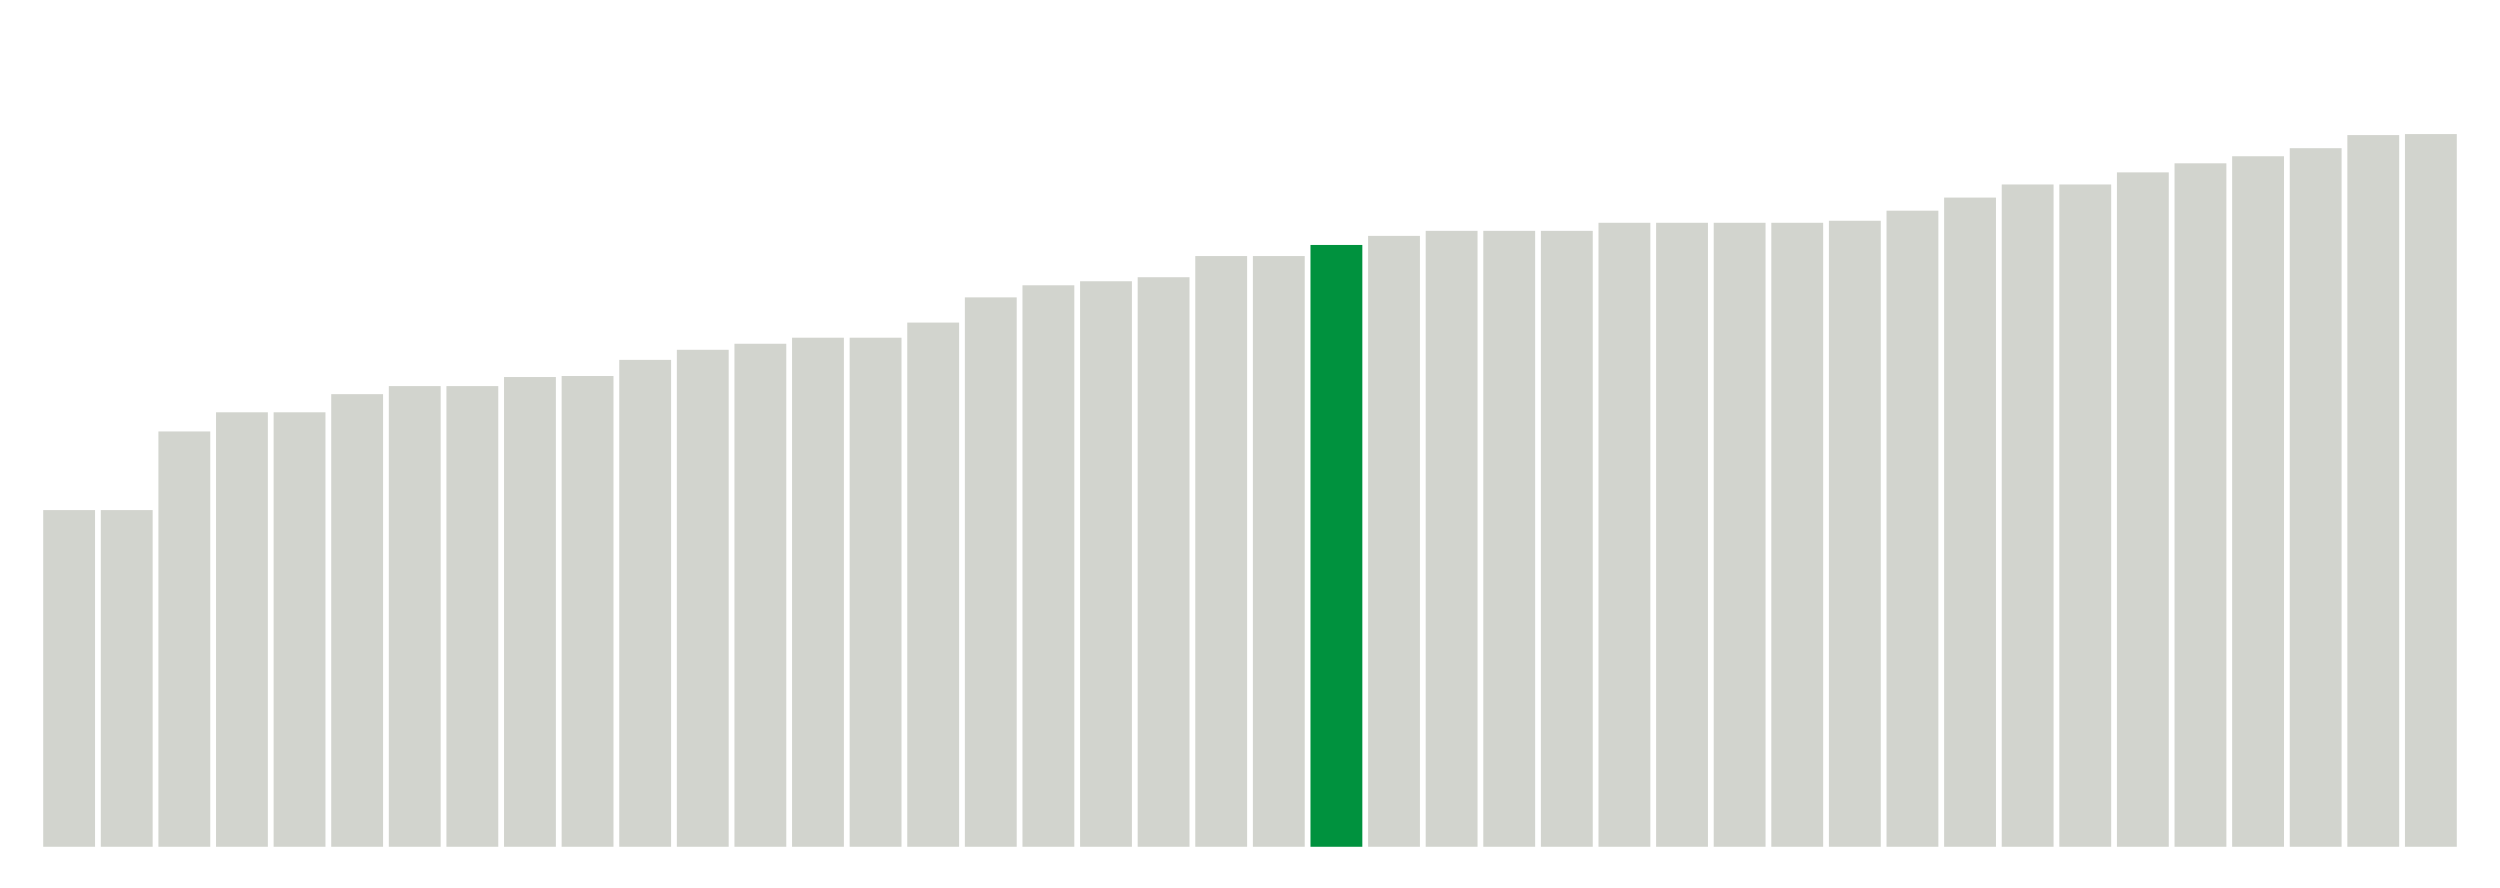
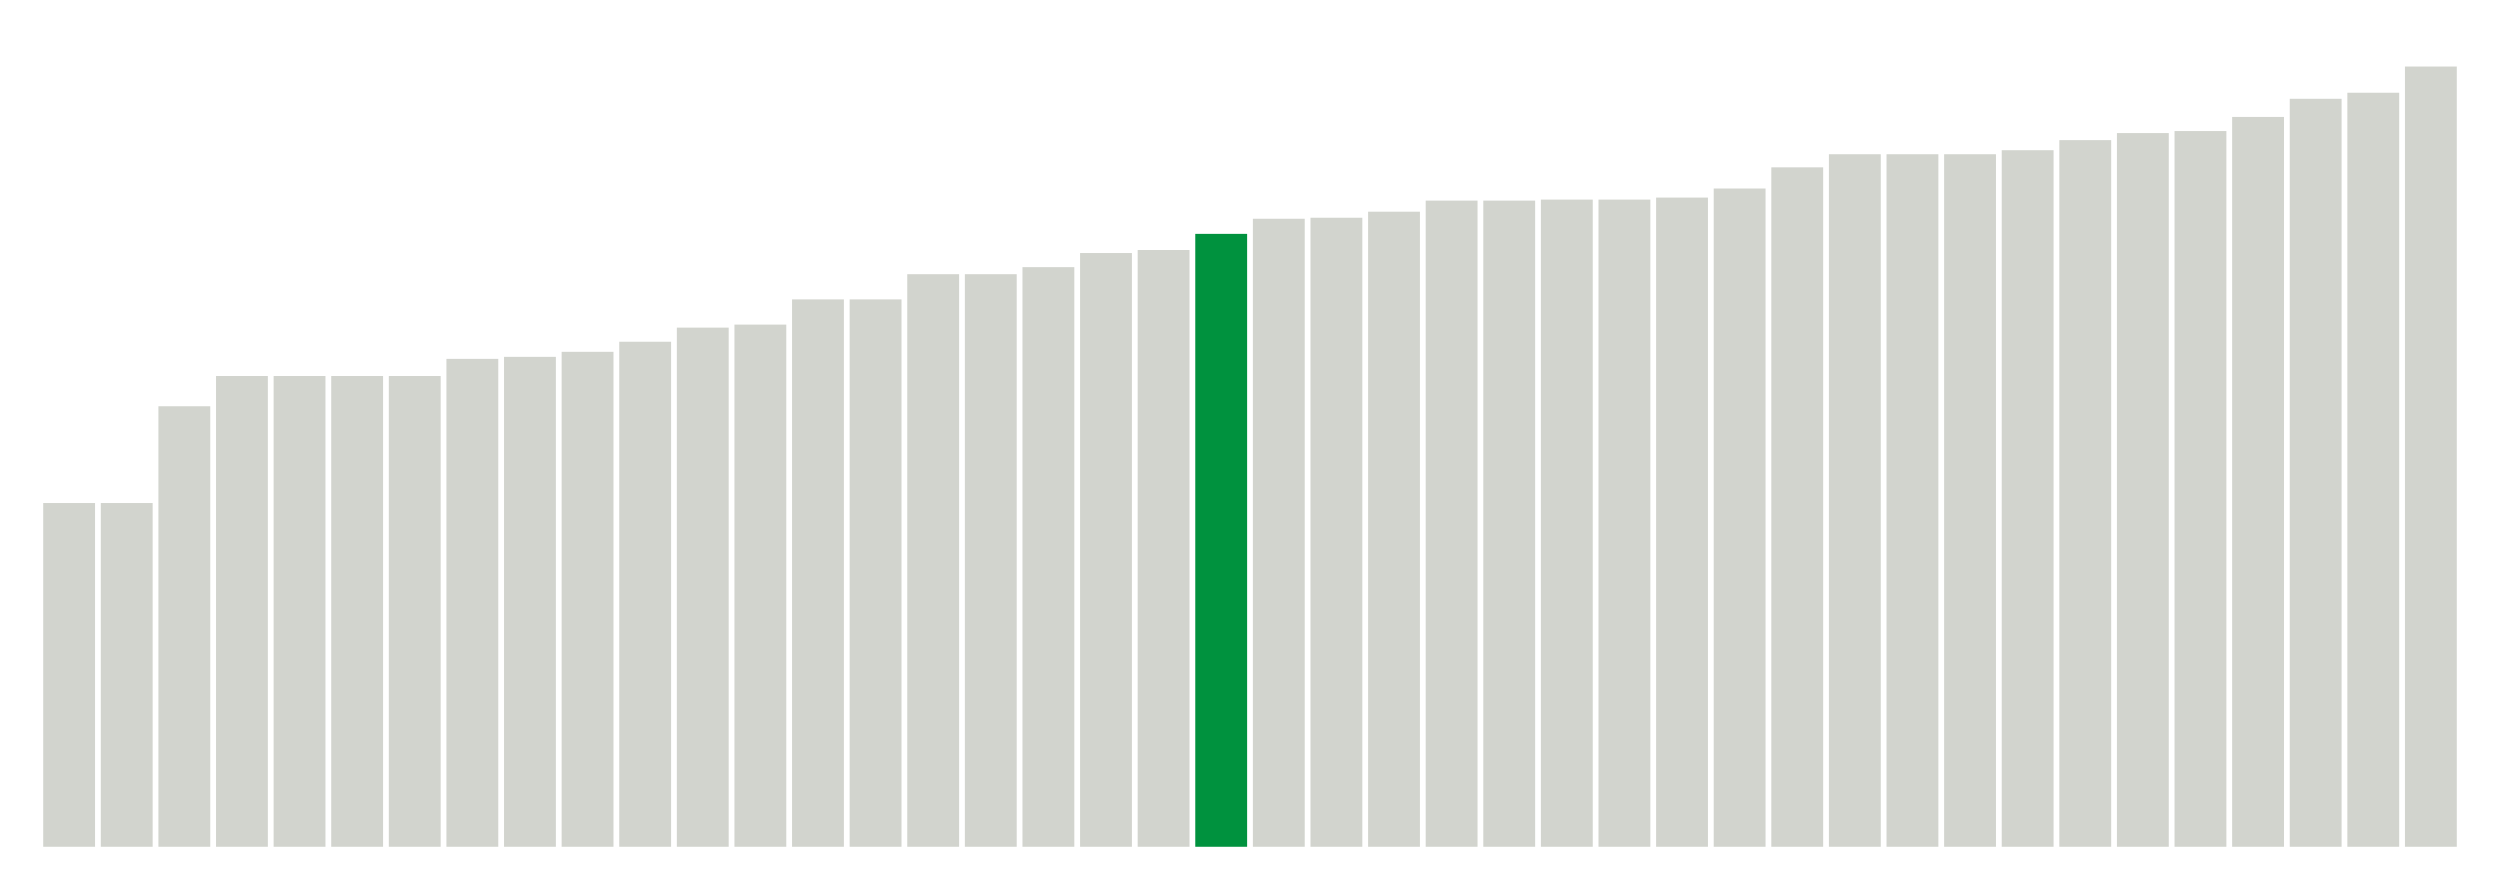
<svg xmlns="http://www.w3.org/2000/svg" version="1.1" class="marks" width="310" height="110">
  <g fill="none" stroke-miterlimit="10" transform="translate(5,5)">
    <g class="mark-group role-frame root" role="graphics-object" aria-roledescription="group mark container">
      <g transform="translate(0,0)">
        <path class="background" aria-hidden="true" d="M0,0h300v100h-300Z" stroke="#ddd" stroke-width="0" />
        <g>
          <g class="mark-rect role-mark marks" role="graphics-object" aria-roledescription="rect mark container">
-             <path aria-label="neighborhood: Upper East Side; unmodified_data_value_geo_entity: 33.4" role="graphics-symbol" aria-roledescription="bar" d="M0.357,58.25h6.429v41.75h-6.429Z" fill="#D2D4CE" />
-             <path aria-label="neighborhood: Gramercy Park - Murray Hill; unmodified_data_value_geo_entity: 33.4" role="graphics-symbol" aria-roledescription="bar" d="M7.5,58.25h6.429v41.75h-6.429Z" fill="#D2D4CE" />
-             <path aria-label="neighborhood: Greenpoint; unmodified_data_value_geo_entity: 41.2" role="graphics-symbol" aria-roledescription="bar" d="M14.643,48.5h6.429v51.5h-6.429Z" fill="#D2D4CE" />
-             <path aria-label="neighborhood: Union Square - Lower East Side; unmodified_data_value_geo_entity: 43.1" role="graphics-symbol" aria-roledescription="bar" d="M21.786,46.125h6.429v53.875h-6.429Z" fill="#D2D4CE" />
-             <path aria-label="neighborhood: Lower Manhattan; unmodified_data_value_geo_entity: 43.1" role="graphics-symbol" aria-roledescription="bar" d="M28.929,46.125h6.429v53.875h-6.429Z" fill="#D2D4CE" />
-             <path aria-label="neighborhood: Sunset Park; unmodified_data_value_geo_entity: 44.9" role="graphics-symbol" aria-roledescription="bar" d="M36.071,43.875h6.429v56.125h-6.429Z" fill="#D2D4CE" />
-             <path aria-label="neighborhood: Chelsea - Clinton; unmodified_data_value_geo_entity: 45.7" role="graphics-symbol" aria-roledescription="bar" d="M43.214,42.875h6.429v57.125h-6.429Z" fill="#D2D4CE" />
-             <path aria-label="neighborhood: Greenwich Village - SoHo; unmodified_data_value_geo_entity: 45.7" role="graphics-symbol" aria-roledescription="bar" d="M50.357,42.875h6.429v57.125h-6.429Z" fill="#D2D4CE" />
-             <path aria-label="neighborhood: Flushing - Clearview; unmodified_data_value_geo_entity: 46.6" role="graphics-symbol" aria-roledescription="bar" d="M57.5,41.75h6.429v58.25h-6.429Z" fill="#D2D4CE" />
-             <path aria-label="neighborhood: Downtown - Heights - Slope; unmodified_data_value_geo_entity: 46.7" role="graphics-symbol" aria-roledescription="bar" d="M64.643,41.625h6.429v58.375h-6.429Z" fill="#D2D4CE" />
-             <path aria-label="neighborhood: Upper West Side; unmodified_data_value_geo_entity: 48.3" role="graphics-symbol" aria-roledescription="bar" d="M71.786,39.625h6.429v60.375h-6.429Z" fill="#D2D4CE" />
-             <path aria-label="neighborhood: Bensonhurst - Bay Ridge; unmodified_data_value_geo_entity: 49.3" role="graphics-symbol" aria-roledescription="bar" d="M78.929,38.375h6.429v61.625h-6.429Z" fill="#D2D4CE" />
-             <path aria-label="neighborhood: Williamsburg - Bushwick; unmodified_data_value_geo_entity: 49.9" role="graphics-symbol" aria-roledescription="bar" d="M86.071,37.625h6.429v62.375h-6.429Z" fill="#D2D4CE" />
-             <path aria-label="neighborhood: Bayside - Little Neck; unmodified_data_value_geo_entity: 50.5" role="graphics-symbol" aria-roledescription="bar" d="M93.214,36.875h6.429v63.125h-6.429Z" fill="#D2D4CE" />
-             <path aria-label="neighborhood: Fresh Meadows; unmodified_data_value_geo_entity: 50.5" role="graphics-symbol" aria-roledescription="bar" d="M100.357,36.875h6.429v63.125h-6.429Z" fill="#D2D4CE" />
-             <path aria-label="neighborhood: Borough Park; unmodified_data_value_geo_entity: 52" role="graphics-symbol" aria-roledescription="bar" d="M107.5,35h6.429v65h-6.429Z" fill="#D2D4CE" />
-             <path aria-label="neighborhood: Coney Island - Sheepshead Bay; unmodified_data_value_geo_entity: 54.5" role="graphics-symbol" aria-roledescription="bar" d="M114.643,31.875h6.429v68.125h-6.429Z" fill="#D2D4CE" />
-             <path aria-label="neighborhood: Long Island City - Astoria; unmodified_data_value_geo_entity: 55.7" role="graphics-symbol" aria-roledescription="bar" d="M121.786,30.375h6.429v69.625h-6.429Z" fill="#D2D4CE" />
-             <path aria-label="neighborhood: West Queens; unmodified_data_value_geo_entity: 56.1" role="graphics-symbol" aria-roledescription="bar" d="M128.929,29.875h6.429v70.125h-6.429Z" fill="#D2D4CE" />
-             <path aria-label="neighborhood: Bedford Stuyvesant - Crown Heights; unmodified_data_value_geo_entity: 56.5" role="graphics-symbol" aria-roledescription="bar" d="M136.071,29.375h6.429v70.625h-6.429Z" fill="#D2D4CE" />
-             <path aria-label="neighborhood: Washington Heights; unmodified_data_value_geo_entity: 58.6" role="graphics-symbol" aria-roledescription="bar" d="M143.214,26.75h6.429v73.25h-6.429Z" fill="#D2D4CE" />
-             <path aria-label="neighborhood: Jamaica; unmodified_data_value_geo_entity: 58.6" role="graphics-symbol" aria-roledescription="bar" d="M150.357,26.75h6.429v73.25h-6.429Z" fill="#D2D4CE" />
-             <path aria-label="neighborhood: Canarsie - Flatlands; unmodified_data_value_geo_entity: 59.7" role="graphics-symbol" aria-roledescription="bar" d="M157.5,25.375h6.429v74.625h-6.429Z" fill="#00923E" />
-             <path aria-label="neighborhood: Ridgewood - Forest Hills; unmodified_data_value_geo_entity: 60.6" role="graphics-symbol" aria-roledescription="bar" d="M164.643,24.25h6.429v75.75h-6.429Z" fill="#D2D4CE" />
-             <path aria-label="neighborhood: Crotona -Tremont; unmodified_data_value_geo_entity: 61.1" role="graphics-symbol" aria-roledescription="bar" d="M171.786,23.625h6.429v76.375h-6.429Z" fill="#D2D4CE" />
-             <path aria-label="neighborhood: High Bridge - Morrisania; unmodified_data_value_geo_entity: 61.1" role="graphics-symbol" aria-roledescription="bar" d="M178.929,23.625h6.429v76.375h-6.429Z" fill="#D2D4CE" />
-             <path aria-label="neighborhood: Hunts Point - Mott Haven; unmodified_data_value_geo_entity: 61.1" role="graphics-symbol" aria-roledescription="bar" d="M186.071,23.625h6.429v76.375h-6.429Z" fill="#D2D4CE" />
-             <path aria-label="neighborhood: Port Richmond; unmodified_data_value_geo_entity: 61.9" role="graphics-symbol" aria-roledescription="bar" d="M193.214,22.625h6.429v77.375h-6.429Z" fill="#D2D4CE" />
-             <path aria-label="neighborhood: Stapleton - St. George; unmodified_data_value_geo_entity: 61.9" role="graphics-symbol" aria-roledescription="bar" d="M200.357,22.625h6.429v77.375h-6.429Z" fill="#D2D4CE" />
-             <path aria-label="neighborhood: Willowbrook; unmodified_data_value_geo_entity: 61.9" role="graphics-symbol" aria-roledescription="bar" d="M207.5,22.625h6.429v77.375h-6.429Z" fill="#D2D4CE" />
-             <path aria-label="neighborhood: South Beach - Tottenville; unmodified_data_value_geo_entity: 61.9" role="graphics-symbol" aria-roledescription="bar" d="M214.643,22.625h6.429v77.375h-6.429Z" fill="#D2D4CE" />
-             <path aria-label="neighborhood: Southwest Queens; unmodified_data_value_geo_entity: 62.1" role="graphics-symbol" aria-roledescription="bar" d="M221.786,22.375h6.429v77.625h-6.429Z" fill="#D2D4CE" />
-             <path aria-label="neighborhood: Central Harlem - Morningside Heights; unmodified_data_value_geo_entity: 63.1" role="graphics-symbol" aria-roledescription="bar" d="M228.929,21.125h6.429v78.875h-6.429Z" fill="#D2D4CE" />
-             <path aria-label="neighborhood: Southeast Queens; unmodified_data_value_geo_entity: 64.4" role="graphics-symbol" aria-roledescription="bar" d="M236.071,19.5h6.429v80.5h-6.429Z" fill="#D2D4CE" />
-             <path aria-label="neighborhood: East Flatbush - Flatbush; unmodified_data_value_geo_entity: 65.7" role="graphics-symbol" aria-roledescription="bar" d="M243.214,17.875h6.429v82.125h-6.429Z" fill="#D2D4CE" />
-             <path aria-label="neighborhood: Rockaways; unmodified_data_value_geo_entity: 65.7" role="graphics-symbol" aria-roledescription="bar" d="M250.357,17.875h6.429v82.125h-6.429Z" fill="#D2D4CE" />
-             <path aria-label="neighborhood: Fordham - Bronx Pk; unmodified_data_value_geo_entity: 66.9" role="graphics-symbol" aria-roledescription="bar" d="M257.5,16.375h6.429v83.625h-6.429Z" fill="#D2D4CE" />
-             <path aria-label="neighborhood: Pelham - Throgs Neck; unmodified_data_value_geo_entity: 67.8" role="graphics-symbol" aria-roledescription="bar" d="M264.643,15.25h6.429v84.75h-6.429Z" fill="#D2D4CE" />
-             <path aria-label="neighborhood: East Harlem; unmodified_data_value_geo_entity: 68.5" role="graphics-symbol" aria-roledescription="bar" d="M271.786,14.375h6.429v85.625h-6.429Z" fill="#D2D4CE" />
-             <path aria-label="neighborhood: Northeast Bronx; unmodified_data_value_geo_entity: 69.3" role="graphics-symbol" aria-roledescription="bar" d="M278.929,13.375h6.429v86.625h-6.429Z" fill="#D2D4CE" />
-             <path aria-label="neighborhood: East New York; unmodified_data_value_geo_entity: 70.6" role="graphics-symbol" aria-roledescription="bar" d="M286.071,11.75h6.429v88.25h-6.429Z" fill="#D2D4CE" />
-             <path aria-label="neighborhood: Kingsbridge - Riverdale; unmodified_data_value_geo_entity: 70.7" role="graphics-symbol" aria-roledescription="bar" d="M293.214,11.625h6.429v88.375h-6.429Z" fill="#D2D4CE" />
+             <path aria-label="neighborhood: Upper East Side; unmodified_data_value_geo_entity: 34.1" role="graphics-symbol" aria-roledescription="bar" d="M0.357,57.375h6.429v42.625h-6.429Z" fill="#D2D4CE" />
+             <path aria-label="neighborhood: Gramercy Park - Murray Hill; unmodified_data_value_geo_entity: 34.1" role="graphics-symbol" aria-roledescription="bar" d="M7.5,57.375h6.429v42.625h-6.429Z" fill="#D2D4CE" />
+             <path aria-label="neighborhood: Greenpoint; unmodified_data_value_geo_entity: 43.7" role="graphics-symbol" aria-roledescription="bar" d="M14.643,45.375h6.429v54.625h-6.429Z" fill="#D2D4CE" />
+             <path aria-label="neighborhood: Chelsea - Clinton; unmodified_data_value_geo_entity: 46.7" role="graphics-symbol" aria-roledescription="bar" d="M21.786,41.625h6.429v58.375h-6.429Z" fill="#D2D4CE" />
+             <path aria-label="neighborhood: Greenwich Village - SoHo; unmodified_data_value_geo_entity: 46.7" role="graphics-symbol" aria-roledescription="bar" d="M28.929,41.625h6.429v58.375h-6.429Z" fill="#D2D4CE" />
+             <path aria-label="neighborhood: Union Square - Lower East Side; unmodified_data_value_geo_entity: 46.7" role="graphics-symbol" aria-roledescription="bar" d="M36.071,41.625h6.429v58.375h-6.429Z" fill="#D2D4CE" />
+             <path aria-label="neighborhood: Lower Manhattan; unmodified_data_value_geo_entity: 46.7" role="graphics-symbol" aria-roledescription="bar" d="M43.214,41.625h6.429v58.375h-6.429Z" fill="#D2D4CE" />
+             <path aria-label="neighborhood: Downtown - Heights - Slope; unmodified_data_value_geo_entity: 48.4" role="graphics-symbol" aria-roledescription="bar" d="M50.357,39.5h6.429v60.5h-6.429Z" fill="#D2D4CE" />
+             <path aria-label="neighborhood: Flushing - Clearview; unmodified_data_value_geo_entity: 48.6" role="graphics-symbol" aria-roledescription="bar" d="M57.5,39.25h6.429v60.75h-6.429Z" fill="#D2D4CE" />
+             <path aria-label="neighborhood: Upper West Side; unmodified_data_value_geo_entity: 49.1" role="graphics-symbol" aria-roledescription="bar" d="M64.643,38.625h6.429v61.375h-6.429Z" fill="#D2D4CE" />
+             <path aria-label="neighborhood: Bensonhurst - Bay Ridge; unmodified_data_value_geo_entity: 50.1" role="graphics-symbol" aria-roledescription="bar" d="M71.786,37.375h6.429v62.625h-6.429Z" fill="#D2D4CE" />
+             <path aria-label="neighborhood: Sunset Park; unmodified_data_value_geo_entity: 51.5" role="graphics-symbol" aria-roledescription="bar" d="M78.929,35.625h6.429v64.375h-6.429Z" fill="#D2D4CE" />
+             <path aria-label="neighborhood: Williamsburg - Bushwick; unmodified_data_value_geo_entity: 51.8" role="graphics-symbol" aria-roledescription="bar" d="M86.071,35.25h6.429v64.75h-6.429Z" fill="#D2D4CE" />
+             <path aria-label="neighborhood: Bayside - Little Neck; unmodified_data_value_geo_entity: 54.3" role="graphics-symbol" aria-roledescription="bar" d="M93.214,32.125h6.429v67.875h-6.429Z" fill="#D2D4CE" />
+             <path aria-label="neighborhood: Fresh Meadows; unmodified_data_value_geo_entity: 54.3" role="graphics-symbol" aria-roledescription="bar" d="M100.357,32.125h6.429v67.875h-6.429Z" fill="#D2D4CE" />
+             <path aria-label="neighborhood: Coney Island - Sheepshead Bay; unmodified_data_value_geo_entity: 56.8" role="graphics-symbol" aria-roledescription="bar" d="M107.5,29h6.429v71h-6.429Z" fill="#D2D4CE" />
+             <path aria-label="neighborhood: Long Island City - Astoria; unmodified_data_value_geo_entity: 56.8" role="graphics-symbol" aria-roledescription="bar" d="M114.643,29h6.429v71h-6.429Z" fill="#D2D4CE" />
+             <path aria-label="neighborhood: Borough Park; unmodified_data_value_geo_entity: 57.5" role="graphics-symbol" aria-roledescription="bar" d="M121.786,28.125h6.429v71.875h-6.429Z" fill="#D2D4CE" />
+             <path aria-label="neighborhood: Bedford Stuyvesant - Crown Heights; unmodified_data_value_geo_entity: 58.9" role="graphics-symbol" aria-roledescription="bar" d="M128.929,26.375h6.429v73.625h-6.429Z" fill="#D2D4CE" />
+             <path aria-label="neighborhood: West Queens; unmodified_data_value_geo_entity: 59.2" role="graphics-symbol" aria-roledescription="bar" d="M136.071,26h6.429v74h-6.429Z" fill="#D2D4CE" />
+             <path aria-label="neighborhood: Canarsie - Flatlands; unmodified_data_value_geo_entity: 60.8" role="graphics-symbol" aria-roledescription="bar" d="M143.214,24h6.429v76h-6.429Z" fill="#00923E" />
+             <path aria-label="neighborhood: Ridgewood - Forest Hills; unmodified_data_value_geo_entity: 62.3" role="graphics-symbol" aria-roledescription="bar" d="M150.357,22.125h6.429v77.875h-6.429Z" fill="#D2D4CE" />
+             <path aria-label="neighborhood: Jamaica; unmodified_data_value_geo_entity: 62.4" role="graphics-symbol" aria-roledescription="bar" d="M157.5,22h6.429v78h-6.429Z" fill="#D2D4CE" />
+             <path aria-label="neighborhood: Washington Heights; unmodified_data_value_geo_entity: 63" role="graphics-symbol" aria-roledescription="bar" d="M164.643,21.25h6.429v78.75h-6.429Z" fill="#D2D4CE" />
+             <path aria-label="neighborhood: Port Richmond; unmodified_data_value_geo_entity: 64.1" role="graphics-symbol" aria-roledescription="bar" d="M171.786,19.875h6.429v80.125h-6.429Z" fill="#D2D4CE" />
+             <path aria-label="neighborhood: Stapleton - St. George; unmodified_data_value_geo_entity: 64.1" role="graphics-symbol" aria-roledescription="bar" d="M178.929,19.875h6.429v80.125h-6.429Z" fill="#D2D4CE" />
+             <path aria-label="neighborhood: Willowbrook; unmodified_data_value_geo_entity: 64.2" role="graphics-symbol" aria-roledescription="bar" d="M186.071,19.75h6.429v80.25h-6.429Z" fill="#D2D4CE" />
+             <path aria-label="neighborhood: South Beach - Tottenville; unmodified_data_value_geo_entity: 64.2" role="graphics-symbol" aria-roledescription="bar" d="M193.214,19.75h6.429v80.25h-6.429Z" fill="#D2D4CE" />
+             <path aria-label="neighborhood: Central Harlem - Morningside Heights; unmodified_data_value_geo_entity: 64.4" role="graphics-symbol" aria-roledescription="bar" d="M200.357,19.5h6.429v80.5h-6.429Z" fill="#D2D4CE" />
+             <path aria-label="neighborhood: Southwest Queens; unmodified_data_value_geo_entity: 65.3" role="graphics-symbol" aria-roledescription="bar" d="M207.5,18.375h6.429v81.625h-6.429Z" fill="#D2D4CE" />
+             <path aria-label="neighborhood: Southeast Queens; unmodified_data_value_geo_entity: 67.4" role="graphics-symbol" aria-roledescription="bar" d="M214.643,15.75h6.429v84.25h-6.429Z" fill="#D2D4CE" />
+             <path aria-label="neighborhood: Crotona -Tremont; unmodified_data_value_geo_entity: 68.7" role="graphics-symbol" aria-roledescription="bar" d="M221.786,14.125h6.429v85.875h-6.429Z" fill="#D2D4CE" />
+             <path aria-label="neighborhood: High Bridge - Morrisania; unmodified_data_value_geo_entity: 68.7" role="graphics-symbol" aria-roledescription="bar" d="M228.929,14.125h6.429v85.875h-6.429Z" fill="#D2D4CE" />
+             <path aria-label="neighborhood: Hunts Point - Mott Haven; unmodified_data_value_geo_entity: 68.7" role="graphics-symbol" aria-roledescription="bar" d="M236.071,14.125h6.429v85.875h-6.429Z" fill="#D2D4CE" />
+             <path aria-label="neighborhood: East Flatbush - Flatbush; unmodified_data_value_geo_entity: 69.1" role="graphics-symbol" aria-roledescription="bar" d="M243.214,13.625h6.429v86.375h-6.429Z" fill="#D2D4CE" />
+             <path aria-label="neighborhood: East Harlem; unmodified_data_value_geo_entity: 70.1" role="graphics-symbol" aria-roledescription="bar" d="M250.357,12.375h6.429v87.625h-6.429Z" fill="#D2D4CE" />
+             <path aria-label="neighborhood: Pelham - Throgs Neck; unmodified_data_value_geo_entity: 70.8" role="graphics-symbol" aria-roledescription="bar" d="M257.5,11.5h6.429v88.5h-6.429Z" fill="#D2D4CE" />
+             <path aria-label="neighborhood: Rockaways; unmodified_data_value_geo_entity: 71" role="graphics-symbol" aria-roledescription="bar" d="M264.643,11.25h6.429v88.75h-6.429Z" fill="#D2D4CE" />
+             <path aria-label="neighborhood: Kingsbridge - Riverdale; unmodified_data_value_geo_entity: 72.4" role="graphics-symbol" aria-roledescription="bar" d="M271.786,9.5h6.429v90.5h-6.429Z" fill="#D2D4CE" />
+             <path aria-label="neighborhood: Fordham - Bronx Pk; unmodified_data_value_geo_entity: 74.2" role="graphics-symbol" aria-roledescription="bar" d="M278.929,7.25h6.429v92.75h-6.429Z" fill="#D2D4CE" />
+             <path aria-label="neighborhood: Northeast Bronx; unmodified_data_value_geo_entity: 74.8" role="graphics-symbol" aria-roledescription="bar" d="M286.071,6.5h6.429v93.5h-6.429Z" fill="#D2D4CE" />
+             <path aria-label="neighborhood: East New York; unmodified_data_value_geo_entity: 77.4" role="graphics-symbol" aria-roledescription="bar" d="M293.214,3.25h6.429v96.75h-6.429Z" fill="#D2D4CE" />
          </g>
        </g>
        <path class="foreground" aria-hidden="true" d="" display="none" />
      </g>
    </g>
  </g>
</svg>
